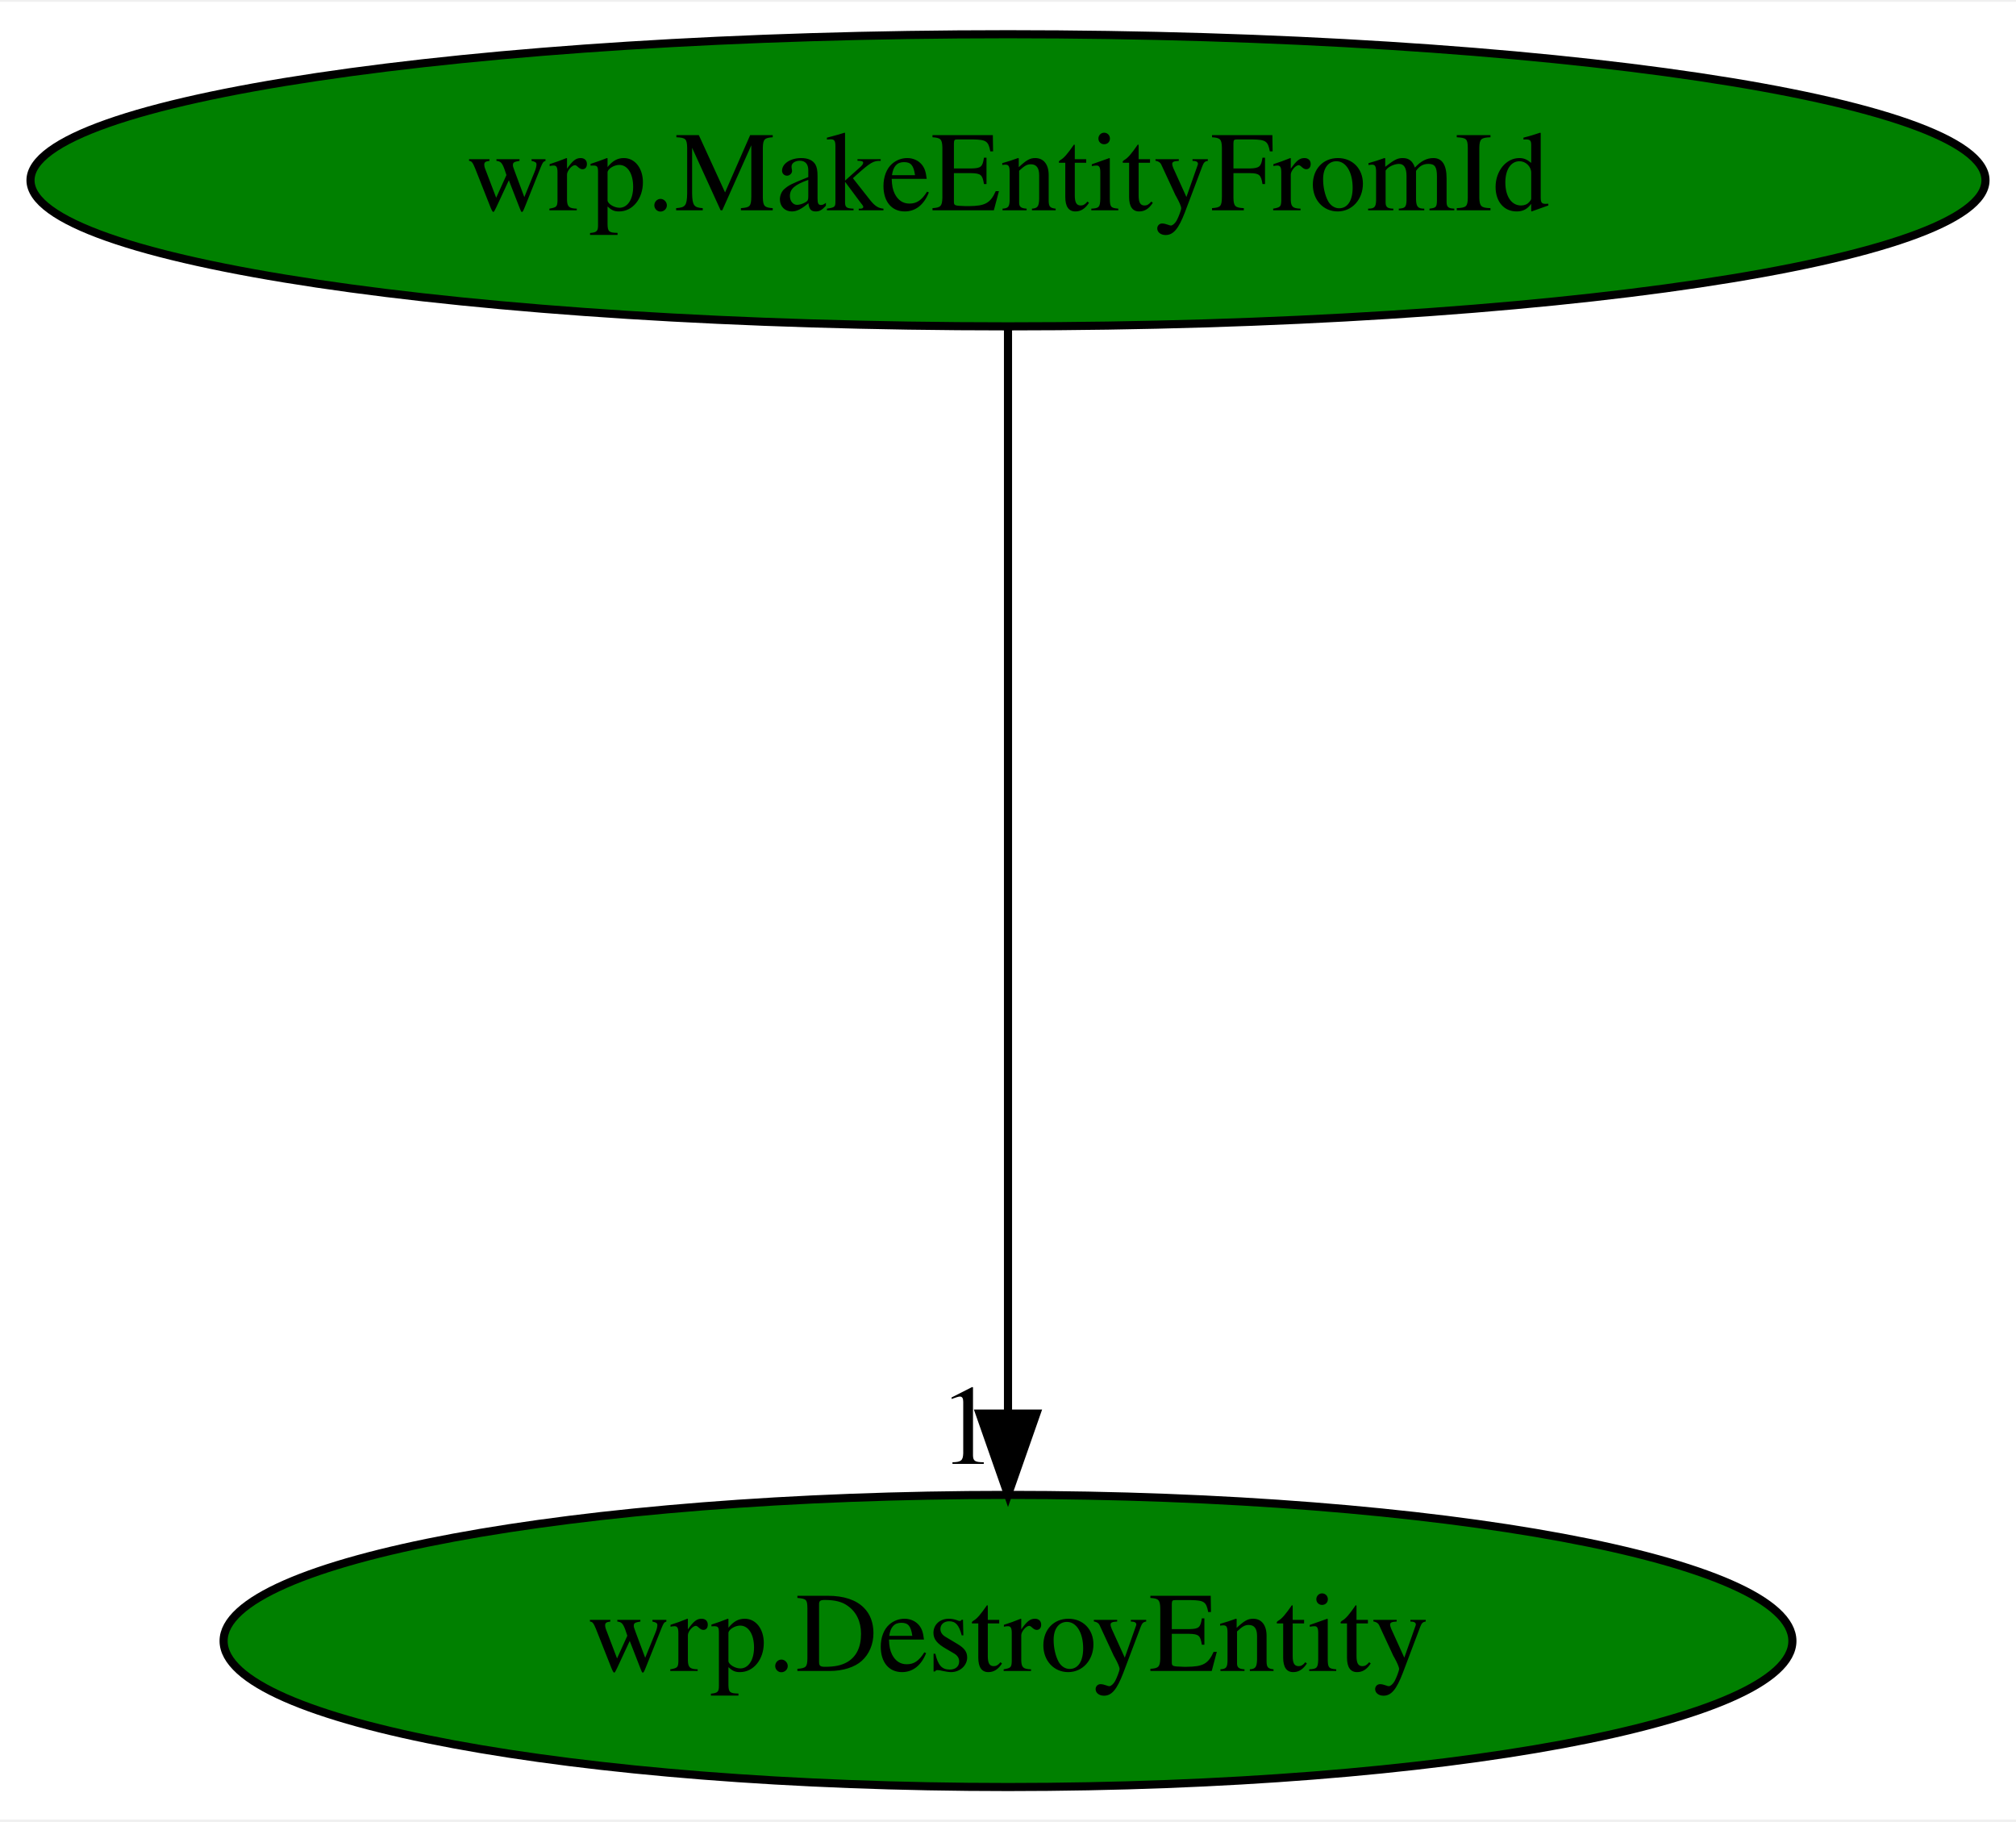
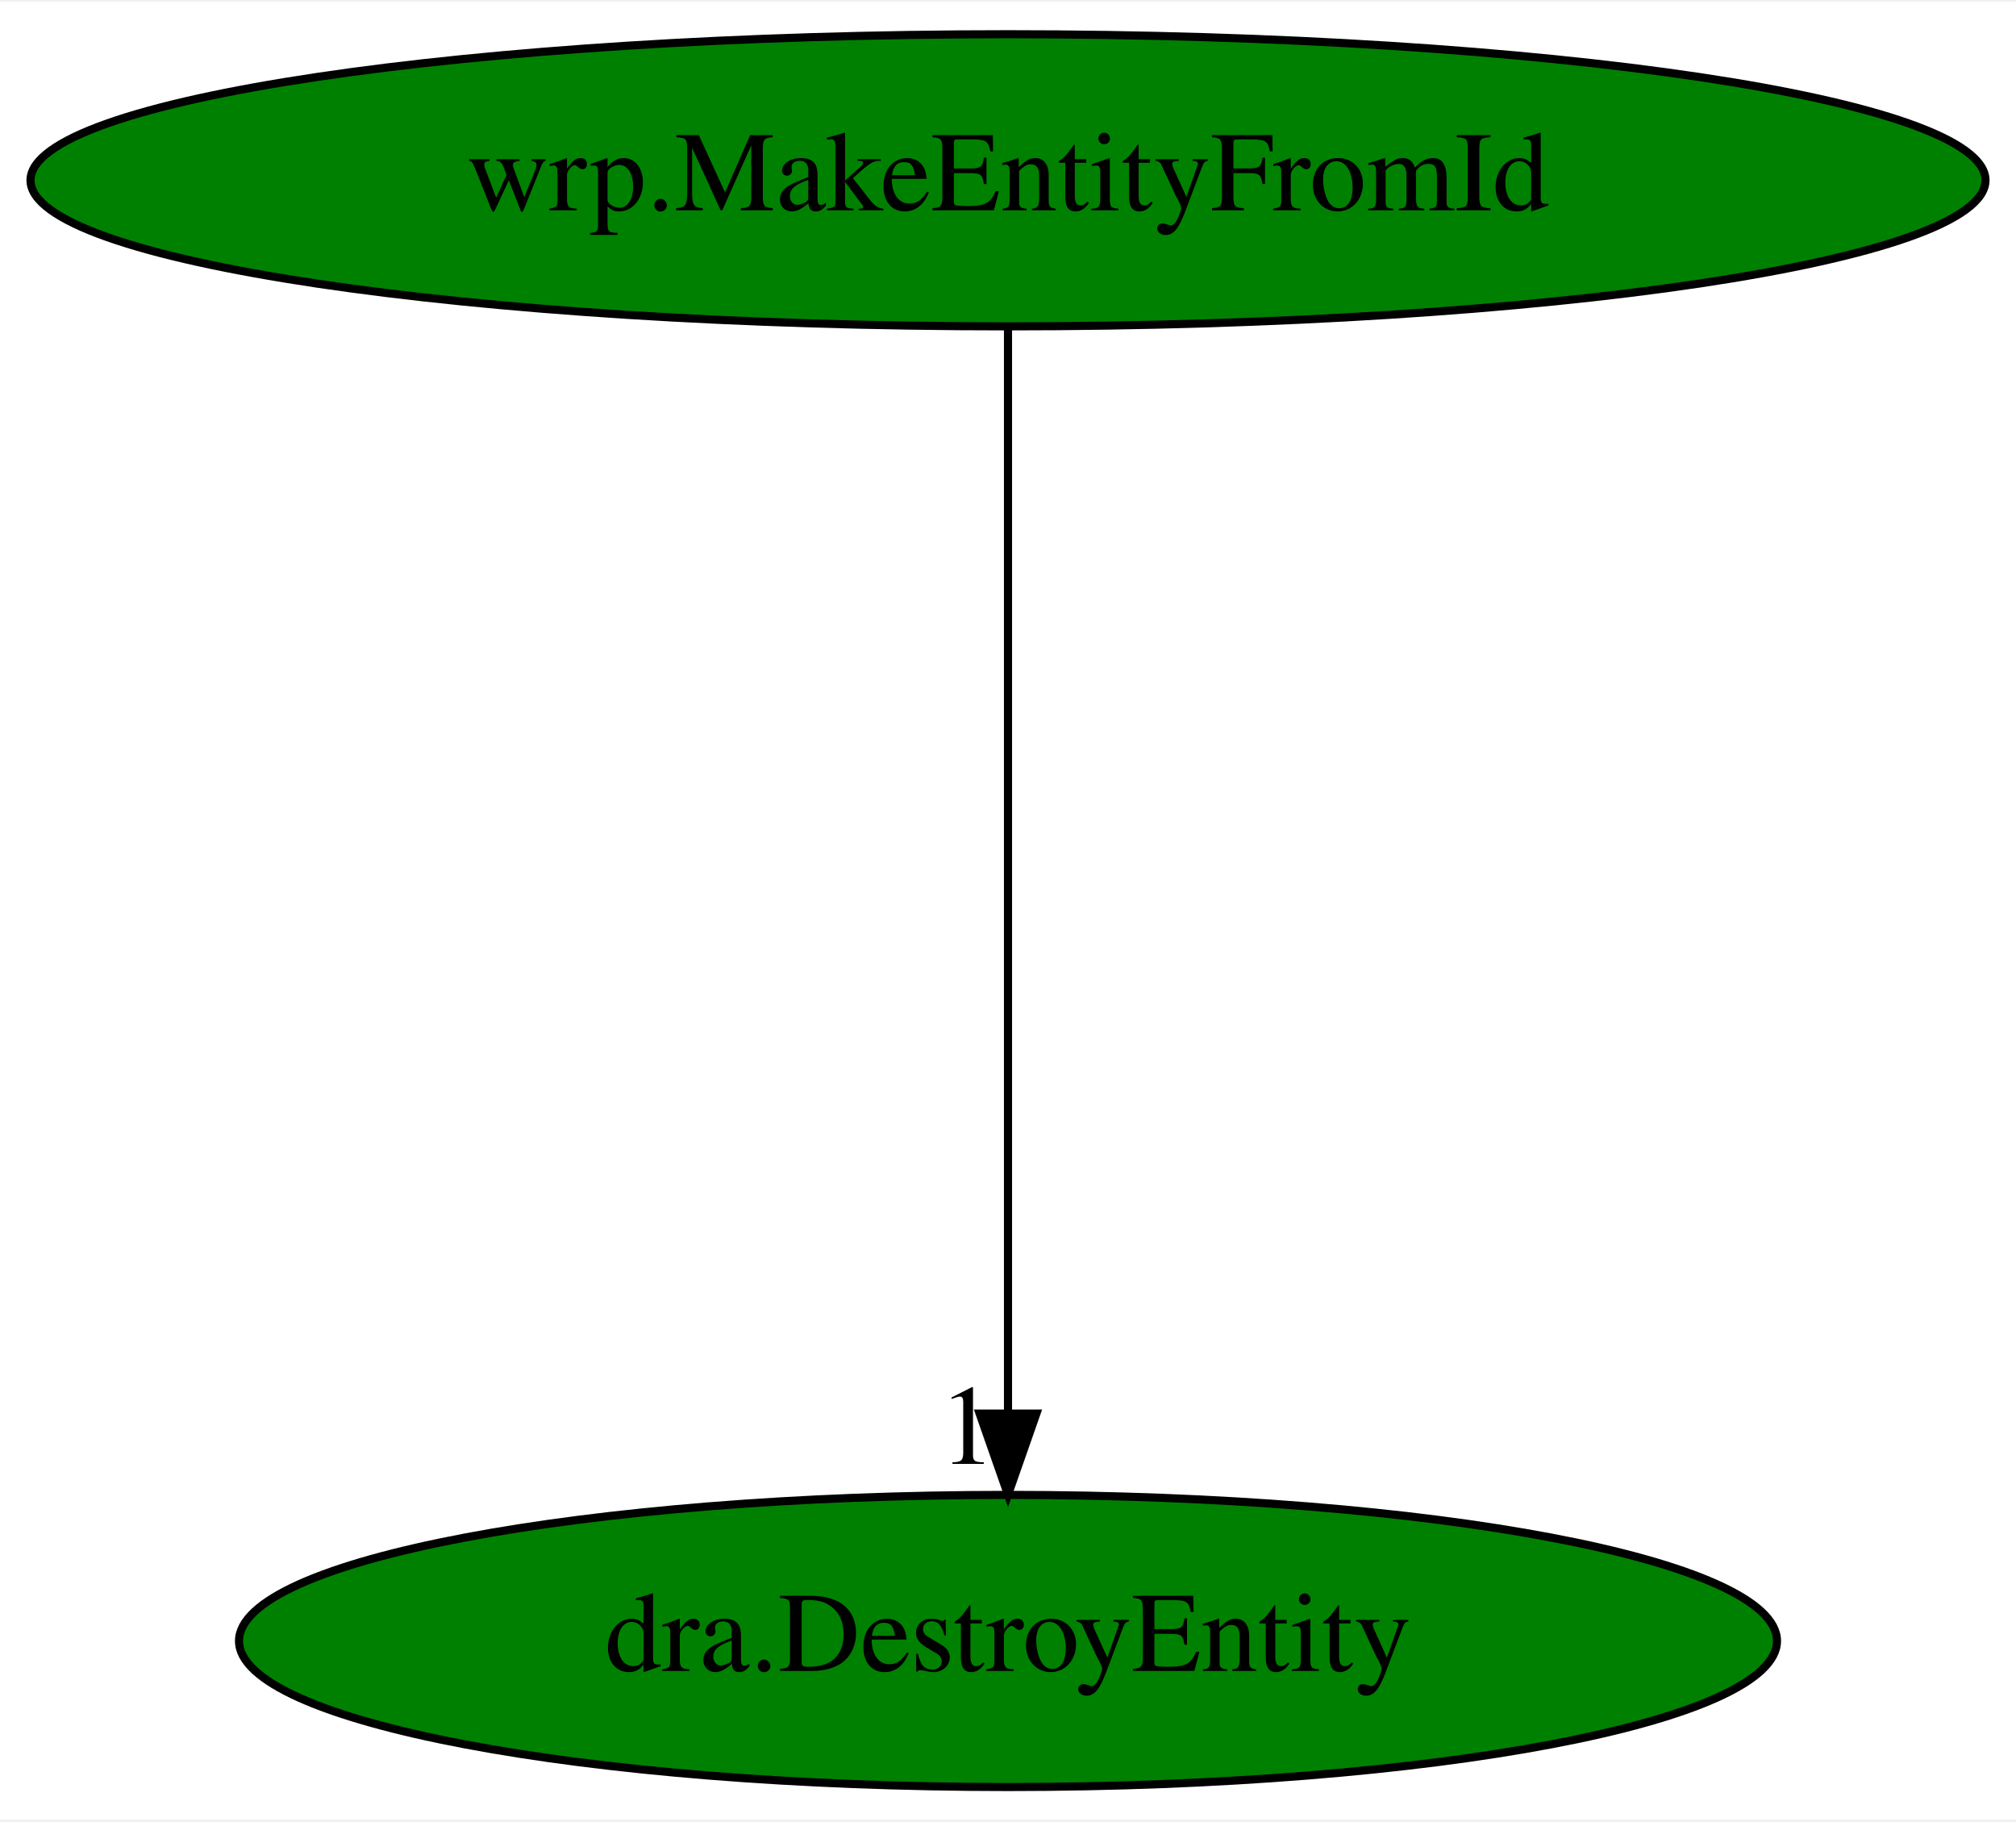
<svg xmlns="http://www.w3.org/2000/svg" xmlns:xlink="http://www.w3.org/1999/xlink" width="248pt" height="224pt" viewBox="0.00 0.00 248.48 224.00">
  <g id="graph0" class="graph" transform="scale(1 1) rotate(0) translate(4 220)">
    <polygon fill="white" stroke="transparent" points="-4,4 -4,-220 244.48,-220 244.48,4 -4,4" />
    <g id="node1" class="node">
      <ellipse fill="green" stroke="black" cx="120.24" cy="-198" rx="120.48" ry="18" />
      <text text-anchor="middle" x="120.24" y="-194.3" font-family="Times,serif" font-size="14.00">wrp.MakeEntityFromId</text>
    </g>
    <g id="node2" class="node">
      <g id="a_node2">
-         <a xlink:href="wrp.DestroyEntity.svg" xlink:title="wrp.DestroyEntity">
-           <ellipse fill="green" stroke="black" cx="120.24" cy="-18" rx="96.68" ry="18" />
-           <text text-anchor="middle" x="120.24" y="-14.3" font-family="Times,serif" font-size="14.00">wrp.DestroyEntity</text>
+         <a xlink:href="dra.DestroyEntity.svg" xlink:title="dra.DestroyEntity">
+           <ellipse fill="green" stroke="black" cx="120.24" cy="-18" rx="94.78" ry="18" />
+           <text text-anchor="middle" x="120.24" y="-14.3" font-family="Times,serif" font-size="14.00">dra.DestroyEntity</text>
        </a>
      </g>
    </g>
    <g id="edge1" class="edge">
      <path fill="none" stroke="black" d="M120.24,-179.93C120.24,-148.97 120.24,-83.3 120.24,-46.13" />
      <polygon fill="black" stroke="black" points="123.74,-46.02 120.24,-36.02 116.74,-46.02 123.74,-46.02" />
      <text text-anchor="middle" x="115.24" y="-39.82" font-family="Times,serif" font-size="14.00">1</text>
    </g>
  </g>
</svg>
